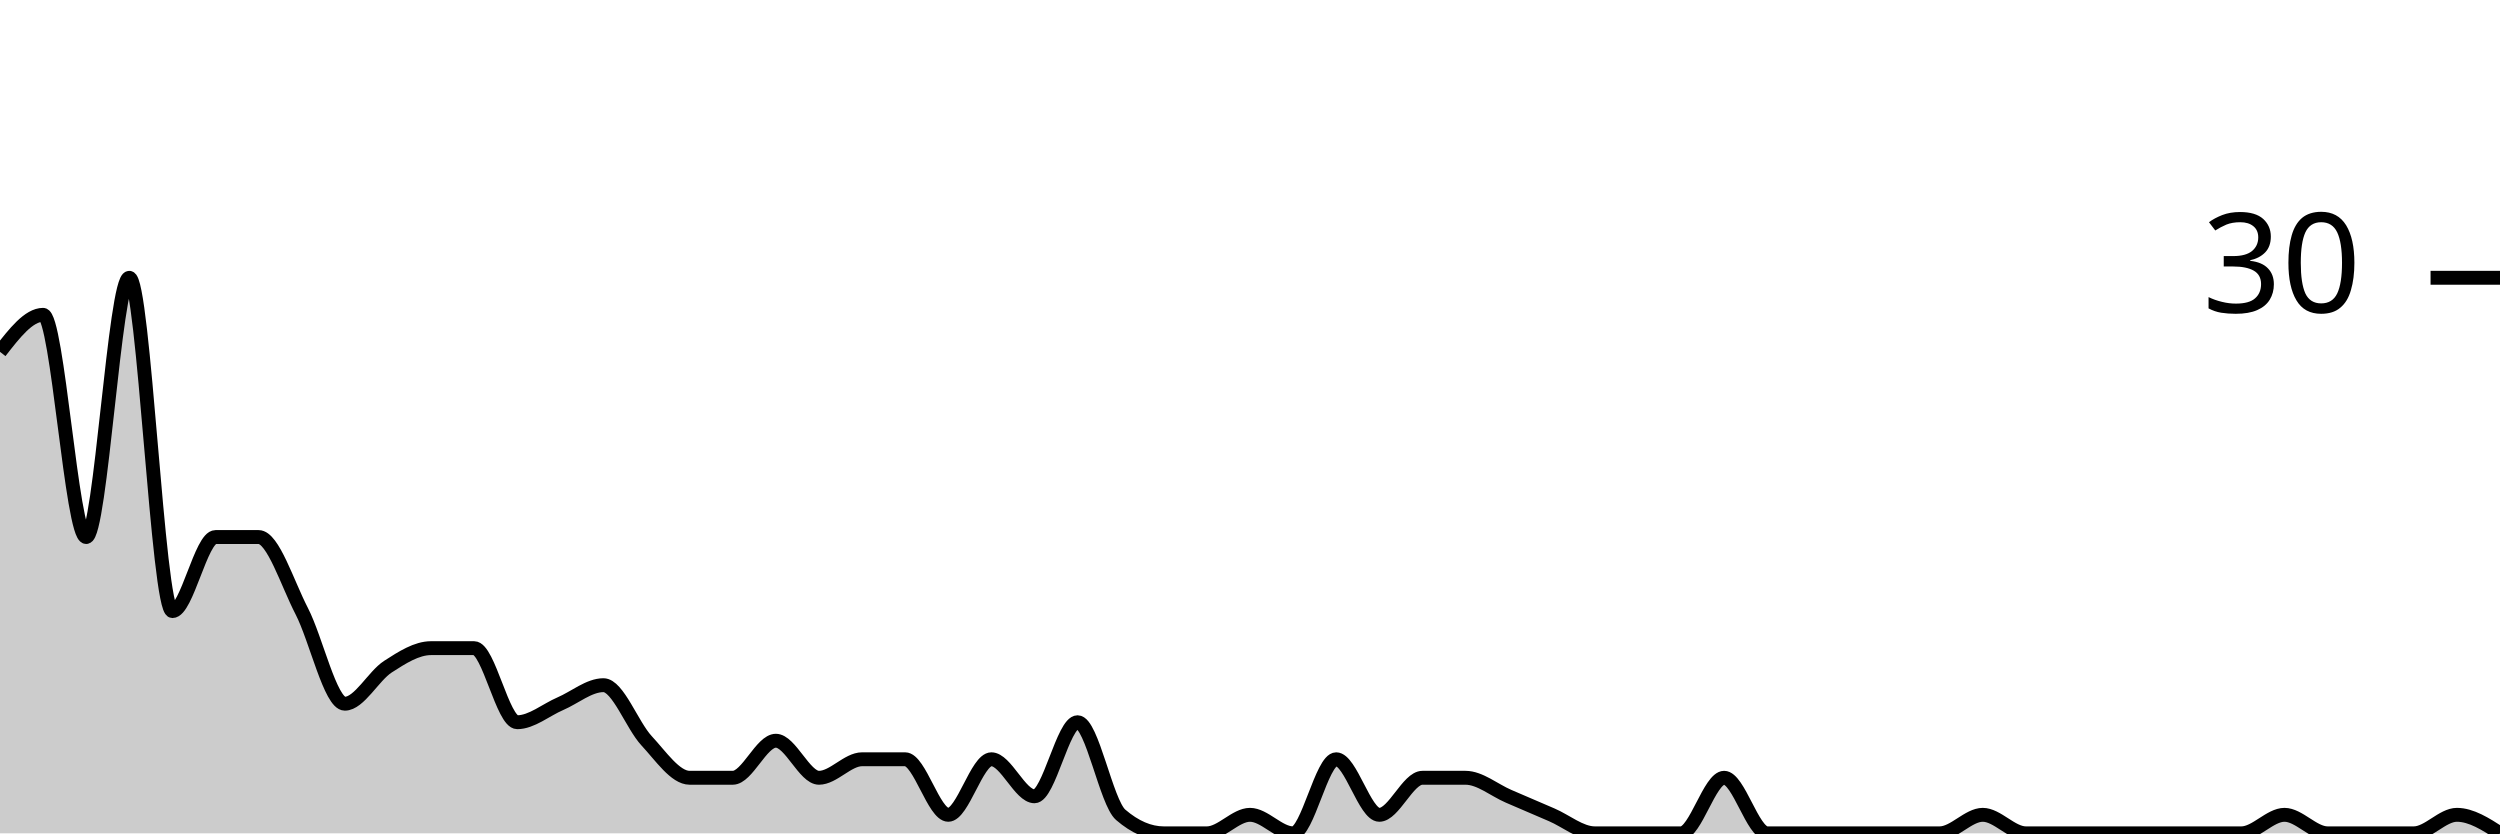
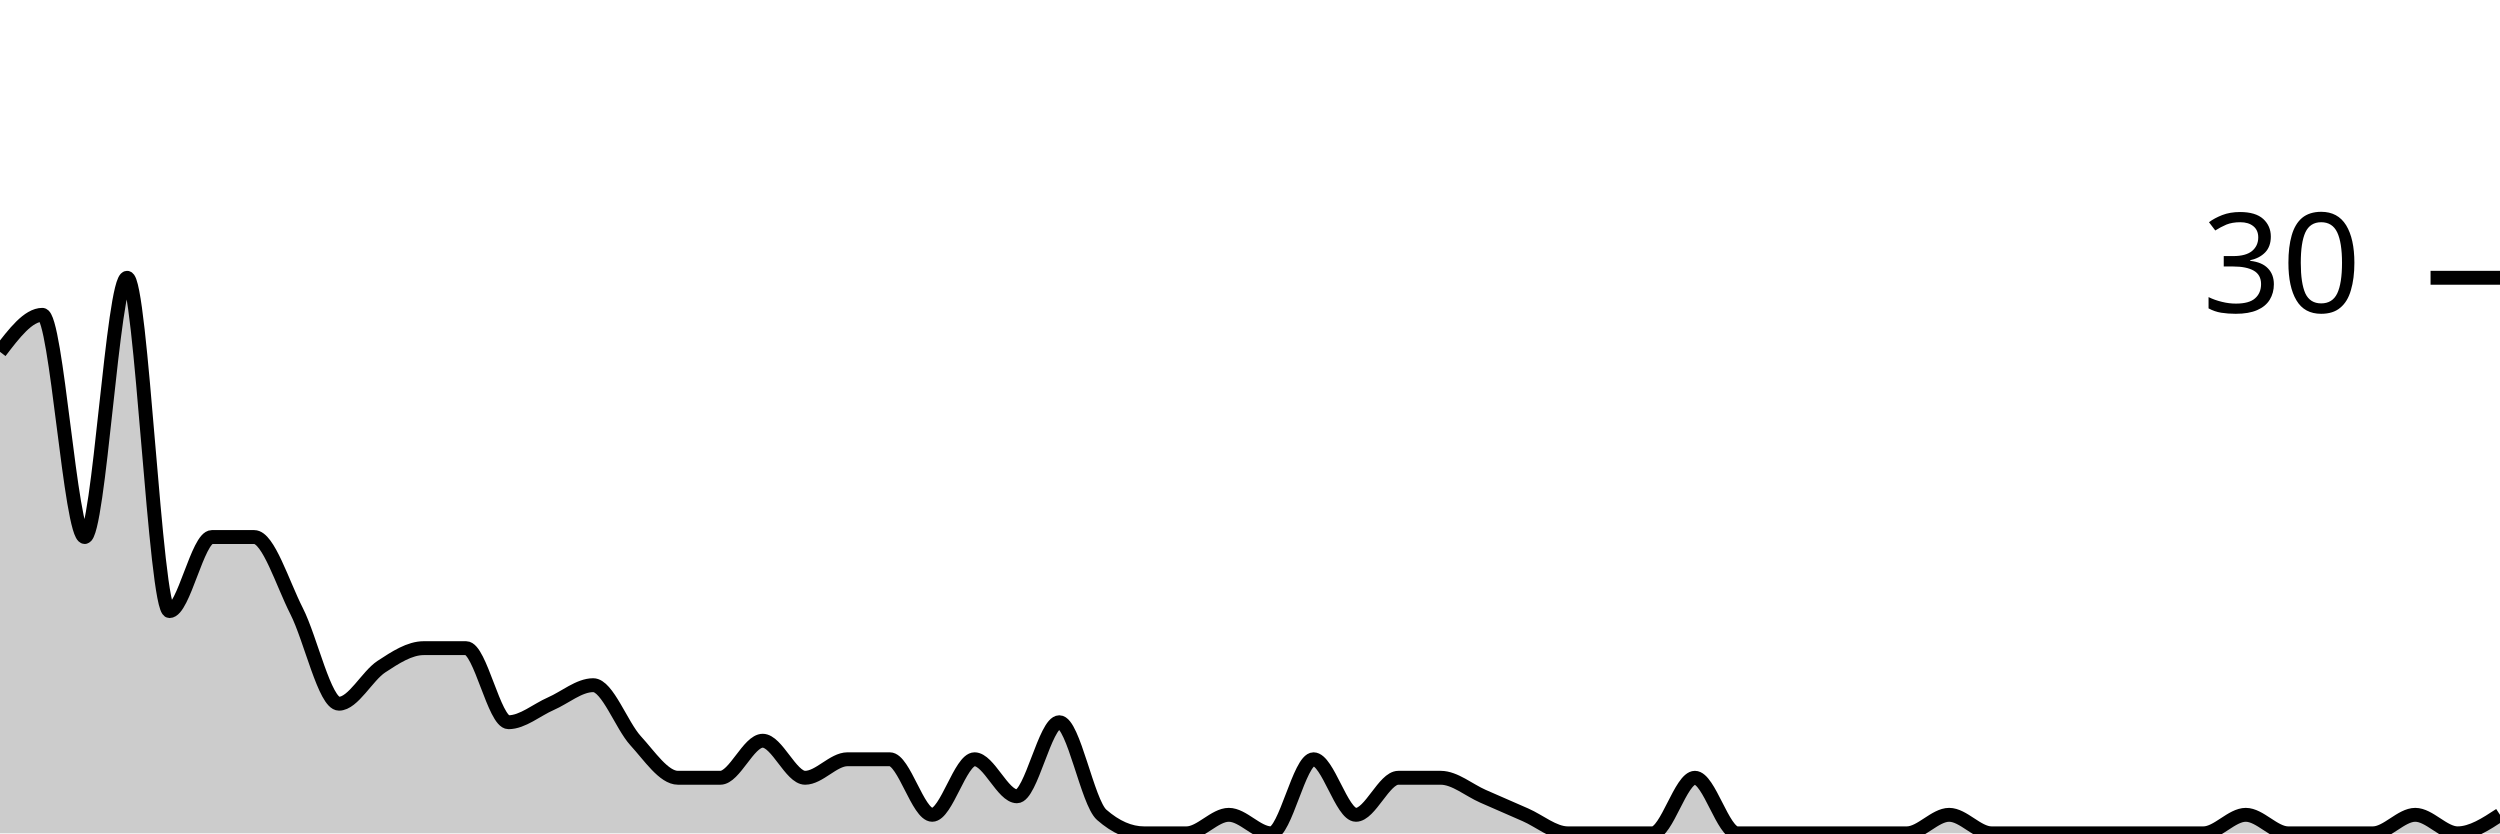
<svg xmlns="http://www.w3.org/2000/svg" viewBox="0 0 180 60">
  <g transform="translate(0,20)">
-     <path class="area" fill="rgba(0, 0, 0, 0.2)" d="M0,5.333C1.034,4,2.069,2.667,3.103,2.667C4.138,2.667,5.172,18.667,6.207,18.667C7.241,18.667,8.276,0,9.31,0C10.345,0,11.379,24,12.414,24C13.448,24,14.483,18.667,15.517,18.667C16.552,18.667,17.586,18.667,18.621,18.667C19.655,18.667,20.69,22,21.724,24C22.759,26,23.793,30.667,24.828,30.667C25.862,30.667,26.897,28.667,27.931,28C28.966,27.333,30,26.667,31.034,26.667C32.069,26.667,33.103,26.667,34.138,26.667C35.172,26.667,36.207,32,37.241,32C38.276,32,39.31,31.111,40.345,30.667C41.379,30.222,42.414,29.333,43.448,29.333C44.483,29.333,45.517,32.222,46.552,33.333C47.586,34.444,48.621,36,49.655,36C50.69,36,51.724,36,52.759,36C53.793,36,54.828,33.333,55.862,33.333C56.897,33.333,57.931,36,58.966,36C60,36,61.034,34.667,62.069,34.667C63.103,34.667,64.138,34.667,65.172,34.667C66.207,34.667,67.241,38.667,68.276,38.667C69.31,38.667,70.345,34.667,71.379,34.667C72.414,34.667,73.448,37.333,74.483,37.333C75.517,37.333,76.552,32,77.586,32C78.621,32,79.655,37.778,80.69,38.667C81.724,39.556,82.759,40,83.793,40C84.828,40,85.862,40,86.897,40C87.931,40,88.966,38.667,90,38.667C91.034,38.667,92.069,40,93.103,40C94.138,40,95.172,34.667,96.207,34.667C97.241,34.667,98.276,38.667,99.31,38.667C100.345,38.667,101.379,36,102.414,36C103.448,36,104.483,36,105.517,36C106.552,36,107.586,36.889,108.621,37.333C109.655,37.778,110.69,38.222,111.724,38.667C112.759,39.111,113.793,40,114.828,40C115.862,40,116.897,40,117.931,40C118.966,40,120,40,121.034,40C122.069,40,123.103,36,124.138,36C125.172,36,126.207,40,127.241,40C128.276,40,129.31,40,130.345,40C131.379,40,132.414,40,133.448,40C134.483,40,135.517,40,136.552,40C137.586,40,138.621,40,139.655,40C140.69,40,141.724,38.667,142.759,38.667C143.793,38.667,144.828,40,145.862,40C146.897,40,147.931,40,148.966,40C150,40,151.034,40,152.069,40C153.103,40,154.138,40,155.172,40C156.207,40,157.241,40,158.276,40C159.31,40,160.345,40,161.379,40C162.414,40,163.448,38.667,164.483,38.667C165.517,38.667,166.552,40,167.586,40C168.621,40,169.655,40,170.69,40C171.724,40,172.759,40,173.793,40C174.828,40,175.862,38.667,176.897,38.667C177.931,38.667,178.966,39.333,180,40L180,40C178.966,40,177.931,40,176.897,40C175.862,40,174.828,40,173.793,40C172.759,40,171.724,40,170.69,40C169.655,40,168.621,40,167.586,40C166.552,40,165.517,40,164.483,40C163.448,40,162.414,40,161.379,40C160.345,40,159.31,40,158.276,40C157.241,40,156.207,40,155.172,40C154.138,40,153.103,40,152.069,40C151.034,40,150,40,148.966,40C147.931,40,146.897,40,145.862,40C144.828,40,143.793,40,142.759,40C141.724,40,140.69,40,139.655,40C138.621,40,137.586,40,136.552,40C135.517,40,134.483,40,133.448,40C132.414,40,131.379,40,130.345,40C129.31,40,128.276,40,127.241,40C126.207,40,125.172,40,124.138,40C123.103,40,122.069,40,121.034,40C120,40,118.966,40,117.931,40C116.897,40,115.862,40,114.828,40C113.793,40,112.759,40,111.724,40C110.69,40,109.655,40,108.621,40C107.586,40,106.552,40,105.517,40C104.483,40,103.448,40,102.414,40C101.379,40,100.345,40,99.31,40C98.276,40,97.241,40,96.207,40C95.172,40,94.138,40,93.103,40C92.069,40,91.034,40,90,40C88.966,40,87.931,40,86.897,40C85.862,40,84.828,40,83.793,40C82.759,40,81.724,40,80.69,40C79.655,40,78.621,40,77.586,40C76.552,40,75.517,40,74.483,40C73.448,40,72.414,40,71.379,40C70.345,40,69.31,40,68.276,40C67.241,40,66.207,40,65.172,40C64.138,40,63.103,40,62.069,40C61.034,40,60,40,58.966,40C57.931,40,56.897,40,55.862,40C54.828,40,53.793,40,52.759,40C51.724,40,50.69,40,49.655,40C48.621,40,47.586,40,46.552,40C45.517,40,44.483,40,43.448,40C42.414,40,41.379,40,40.345,40C39.31,40,38.276,40,37.241,40C36.207,40,35.172,40,34.138,40C33.103,40,32.069,40,31.034,40C30,40,28.966,40,27.931,40C26.897,40,25.862,40,24.828,40C23.793,40,22.759,40,21.724,40C20.69,40,19.655,40,18.621,40C17.586,40,16.552,40,15.517,40C14.483,40,13.448,40,12.414,40C11.379,40,10.345,40,9.31,40C8.276,40,7.241,40,6.207,40C5.172,40,4.138,40,3.103,40C2.069,40,1.034,40,0,40Z" />
-     <path class="line" stroke="black" fill="none" d="M0,5.333C1.034,4,2.069,2.667,3.103,2.667C4.138,2.667,5.172,18.667,6.207,18.667C7.241,18.667,8.276,0,9.31,0C10.345,0,11.379,24,12.414,24C13.448,24,14.483,18.667,15.517,18.667C16.552,18.667,17.586,18.667,18.621,18.667C19.655,18.667,20.69,22,21.724,24C22.759,26,23.793,30.667,24.828,30.667C25.862,30.667,26.897,28.667,27.931,28C28.966,27.333,30,26.667,31.034,26.667C32.069,26.667,33.103,26.667,34.138,26.667C35.172,26.667,36.207,32,37.241,32C38.276,32,39.31,31.111,40.345,30.667C41.379,30.222,42.414,29.333,43.448,29.333C44.483,29.333,45.517,32.222,46.552,33.333C47.586,34.444,48.621,36,49.655,36C50.69,36,51.724,36,52.759,36C53.793,36,54.828,33.333,55.862,33.333C56.897,33.333,57.931,36,58.966,36C60,36,61.034,34.667,62.069,34.667C63.103,34.667,64.138,34.667,65.172,34.667C66.207,34.667,67.241,38.667,68.276,38.667C69.31,38.667,70.345,34.667,71.379,34.667C72.414,34.667,73.448,37.333,74.483,37.333C75.517,37.333,76.552,32,77.586,32C78.621,32,79.655,37.778,80.69,38.667C81.724,39.556,82.759,40,83.793,40C84.828,40,85.862,40,86.897,40C87.931,40,88.966,38.667,90,38.667C91.034,38.667,92.069,40,93.103,40C94.138,40,95.172,34.667,96.207,34.667C97.241,34.667,98.276,38.667,99.31,38.667C100.345,38.667,101.379,36,102.414,36C103.448,36,104.483,36,105.517,36C106.552,36,107.586,36.889,108.621,37.333C109.655,37.778,110.69,38.222,111.724,38.667C112.759,39.111,113.793,40,114.828,40C115.862,40,116.897,40,117.931,40C118.966,40,120,40,121.034,40C122.069,40,123.103,36,124.138,36C125.172,36,126.207,40,127.241,40C128.276,40,129.31,40,130.345,40C131.379,40,132.414,40,133.448,40C134.483,40,135.517,40,136.552,40C137.586,40,138.621,40,139.655,40C140.69,40,141.724,38.667,142.759,38.667C143.793,38.667,144.828,40,145.862,40C146.897,40,147.931,40,148.966,40C150,40,151.034,40,152.069,40C153.103,40,154.138,40,155.172,40C156.207,40,157.241,40,158.276,40C159.31,40,160.345,40,161.379,40C162.414,40,163.448,38.667,164.483,38.667C165.517,38.667,166.552,40,167.586,40C168.621,40,169.655,40,170.69,40C171.724,40,172.759,40,173.793,40C174.828,40,175.862,38.667,176.897,38.667C177.931,38.667,178.966,39.333,180,40" />
+     <path class="area" fill="rgba(0, 0, 0, 0.2)" d="M0,5.333C1.017,4,2.034,2.667,3.051,2.667C4.068,2.667,5.085,18.667,6.102,18.667C7.119,18.667,8.136,0,9.153,0C10.169,0,11.186,24,12.203,24C13.22,24,14.237,18.667,15.254,18.667C16.271,18.667,17.288,18.667,18.305,18.667C19.322,18.667,20.339,22,21.356,24C22.373,26,23.39,30.667,24.407,30.667C25.424,30.667,26.441,28.667,27.458,28C28.475,27.333,29.492,26.667,30.508,26.667C31.525,26.667,32.542,26.667,33.559,26.667C34.576,26.667,35.593,32,36.61,32C37.627,32,38.644,31.111,39.661,30.667C40.678,30.222,41.695,29.333,42.712,29.333C43.729,29.333,44.746,32.222,45.763,33.333C46.78,34.444,47.797,36,48.814,36C49.831,36,50.847,36,51.864,36C52.881,36,53.898,33.333,54.915,33.333C55.932,33.333,56.949,36,57.966,36C58.983,36,60,34.667,61.017,34.667C62.034,34.667,63.051,34.667,64.068,34.667C65.085,34.667,66.102,38.667,67.119,38.667C68.136,38.667,69.153,34.667,70.169,34.667C71.186,34.667,72.203,37.333,73.22,37.333C74.237,37.333,75.254,32,76.271,32C77.288,32,78.305,37.778,79.322,38.667C80.339,39.556,81.356,40,82.373,40C83.39,40,84.407,40,85.424,40C86.441,40,87.458,38.667,88.475,38.667C89.492,38.667,90.508,40,91.525,40C92.542,40,93.559,34.667,94.576,34.667C95.593,34.667,96.61,38.667,97.627,38.667C98.644,38.667,99.661,36,100.678,36C101.695,36,102.712,36,103.729,36C104.746,36,105.763,36.889,106.78,37.333C107.797,37.778,108.814,38.222,109.831,38.667C110.847,39.111,111.864,40,112.881,40C113.898,40,114.915,40,115.932,40C116.949,40,117.966,40,118.983,40C120,40,121.017,36,122.034,36C123.051,36,124.068,40,125.085,40C126.102,40,127.119,40,128.136,40C129.153,40,130.169,40,131.186,40C132.203,40,133.22,40,134.237,40C135.254,40,136.271,40,137.288,40C138.305,40,139.322,38.667,140.339,38.667C141.356,38.667,142.373,40,143.39,40C144.407,40,145.424,40,146.441,40C147.458,40,148.475,40,149.492,40C150.508,40,151.525,40,152.542,40C153.559,40,154.576,40,155.593,40C156.61,40,157.627,40,158.644,40C159.661,40,160.678,38.667,161.695,38.667C162.712,38.667,163.729,40,164.746,40C165.763,40,166.78,40,167.797,40C168.814,40,169.831,40,170.847,40C171.864,40,172.881,38.667,173.898,38.667C174.915,38.667,175.932,40,176.949,40C177.966,40,178.983,39.333,180,38.667L180,40C178.983,40,177.966,40,176.949,40C175.932,40,174.915,40,173.898,40C172.881,40,171.864,40,170.847,40C169.831,40,168.814,40,167.797,40C166.78,40,165.763,40,164.746,40C163.729,40,162.712,40,161.695,40C160.678,40,159.661,40,158.644,40C157.627,40,156.61,40,155.593,40C154.576,40,153.559,40,152.542,40C151.525,40,150.508,40,149.492,40C148.475,40,147.458,40,146.441,40C145.424,40,144.407,40,143.39,40C142.373,40,141.356,40,140.339,40C139.322,40,138.305,40,137.288,40C136.271,40,135.254,40,134.237,40C133.22,40,132.203,40,131.186,40C130.169,40,129.153,40,128.136,40C127.119,40,126.102,40,125.085,40C124.068,40,123.051,40,122.034,40C121.017,40,120,40,118.983,40C117.966,40,116.949,40,115.932,40C114.915,40,113.898,40,112.881,40C111.864,40,110.847,40,109.831,40C108.814,40,107.797,40,106.78,40C105.763,40,104.746,40,103.729,40C102.712,40,101.695,40,100.678,40C99.661,40,98.644,40,97.627,40C96.61,40,95.593,40,94.576,40C93.559,40,92.542,40,91.525,40C90.508,40,89.492,40,88.475,40C87.458,40,86.441,40,85.424,40C84.407,40,83.39,40,82.373,40C81.356,40,80.339,40,79.322,40C78.305,40,77.288,40,76.271,40C75.254,40,74.237,40,73.22,40C72.203,40,71.186,40,70.169,40C69.153,40,68.136,40,67.119,40C66.102,40,65.085,40,64.068,40C63.051,40,62.034,40,61.017,40C60,40,58.983,40,57.966,40C56.949,40,55.932,40,54.915,40C53.898,40,52.881,40,51.864,40C50.847,40,49.831,40,48.814,40C47.797,40,46.78,40,45.763,40C44.746,40,43.729,40,42.712,40C41.695,40,40.678,40,39.661,40C38.644,40,37.627,40,36.61,40C35.593,40,34.576,40,33.559,40C32.542,40,31.525,40,30.508,40C29.492,40,28.475,40,27.458,40C26.441,40,25.424,40,24.407,40C23.39,40,22.373,40,21.356,40C20.339,40,19.322,40,18.305,40C17.288,40,16.271,40,15.254,40C14.237,40,13.22,40,12.203,40C11.186,40,10.169,40,9.153,40C8.136,40,7.119,40,6.102,40C5.085,40,4.068,40,3.051,40C2.034,40,1.017,40,0,40Z" />
+     <path class="line" stroke="black" fill="none" d="M0,5.333C1.017,4,2.034,2.667,3.051,2.667C4.068,2.667,5.085,18.667,6.102,18.667C7.119,18.667,8.136,0,9.153,0C10.169,0,11.186,24,12.203,24C13.22,24,14.237,18.667,15.254,18.667C16.271,18.667,17.288,18.667,18.305,18.667C19.322,18.667,20.339,22,21.356,24C22.373,26,23.39,30.667,24.407,30.667C25.424,30.667,26.441,28.667,27.458,28C28.475,27.333,29.492,26.667,30.508,26.667C31.525,26.667,32.542,26.667,33.559,26.667C34.576,26.667,35.593,32,36.61,32C37.627,32,38.644,31.111,39.661,30.667C40.678,30.222,41.695,29.333,42.712,29.333C43.729,29.333,44.746,32.222,45.763,33.333C46.78,34.444,47.797,36,48.814,36C49.831,36,50.847,36,51.864,36C52.881,36,53.898,33.333,54.915,33.333C55.932,33.333,56.949,36,57.966,36C58.983,36,60,34.667,61.017,34.667C62.034,34.667,63.051,34.667,64.068,34.667C65.085,34.667,66.102,38.667,67.119,38.667C68.136,38.667,69.153,34.667,70.169,34.667C71.186,34.667,72.203,37.333,73.22,37.333C74.237,37.333,75.254,32,76.271,32C77.288,32,78.305,37.778,79.322,38.667C80.339,39.556,81.356,40,82.373,40C83.39,40,84.407,40,85.424,40C86.441,40,87.458,38.667,88.475,38.667C89.492,38.667,90.508,40,91.525,40C92.542,40,93.559,34.667,94.576,34.667C95.593,34.667,96.61,38.667,97.627,38.667C98.644,38.667,99.661,36,100.678,36C101.695,36,102.712,36,103.729,36C104.746,36,105.763,36.889,106.78,37.333C107.797,37.778,108.814,38.222,109.831,38.667C110.847,39.111,111.864,40,112.881,40C113.898,40,114.915,40,115.932,40C116.949,40,117.966,40,118.983,40C120,40,121.017,36,122.034,36C123.051,36,124.068,40,125.085,40C126.102,40,127.119,40,128.136,40C129.153,40,130.169,40,131.186,40C132.203,40,133.22,40,134.237,40C135.254,40,136.271,40,137.288,40C138.305,40,139.322,38.667,140.339,38.667C141.356,38.667,142.373,40,143.39,40C144.407,40,145.424,40,146.441,40C147.458,40,148.475,40,149.492,40C150.508,40,151.525,40,152.542,40C153.559,40,154.576,40,155.593,40C156.61,40,157.627,40,158.644,40C159.661,40,160.678,38.667,161.695,38.667C162.712,38.667,163.729,40,164.746,40C165.763,40,166.78,40,167.797,40C168.814,40,169.831,40,170.847,40C171.864,40,172.881,38.667,173.898,38.667C174.915,38.667,175.932,40,176.949,40C177.966,40,178.983,39.333,180,38.667" />
    <path class="axis-ceiling" stroke-width="1" stroke="black" fill="none" d="M175,0L180,0" />
    <text class="axis-ceiling-label" font-family="sans-serif" text-anchor="end" font-size="10px" x="170" y="2.5">30</text>
  </g>
</svg>
